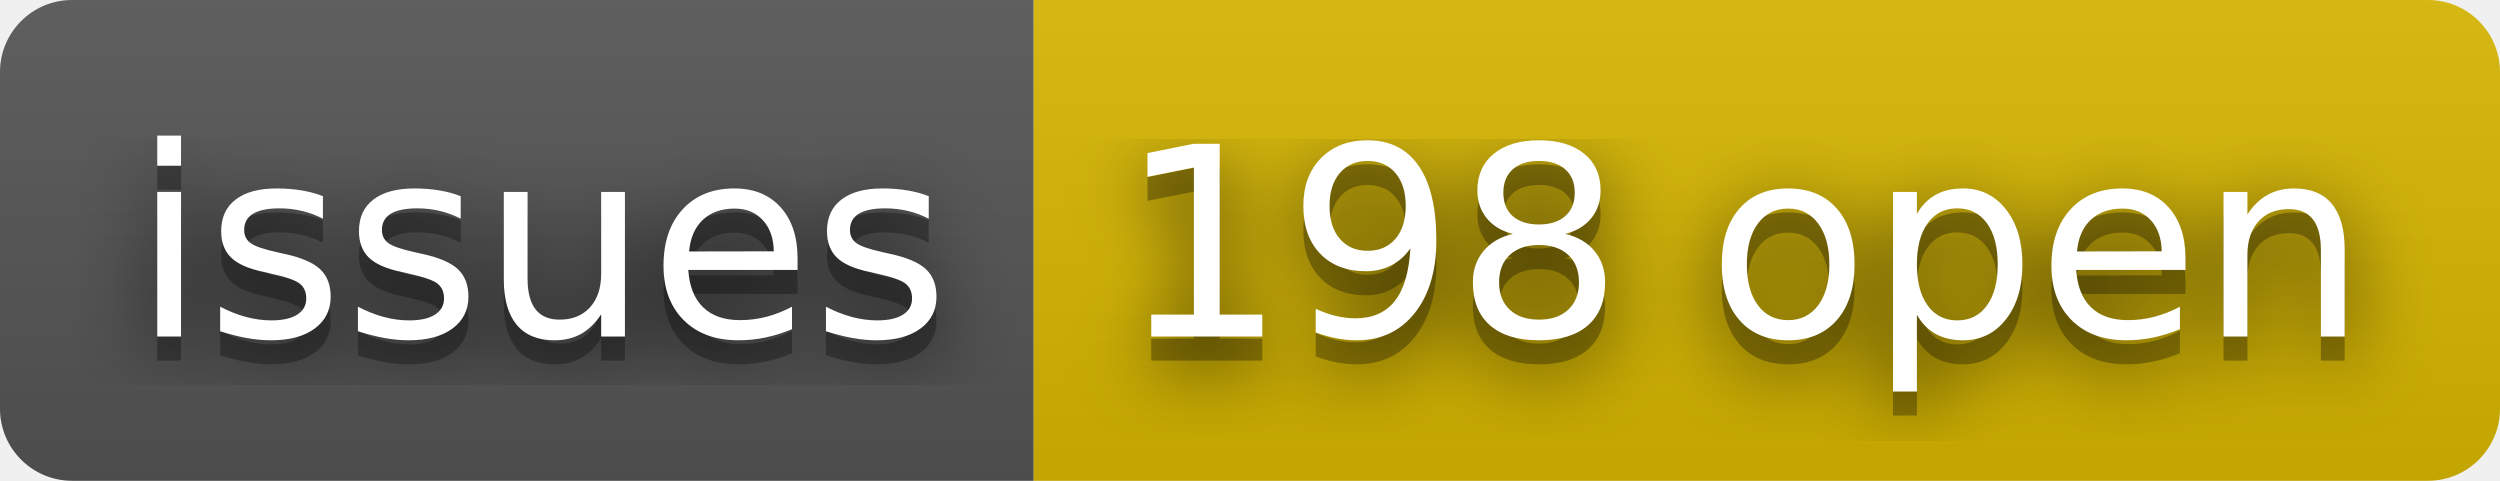
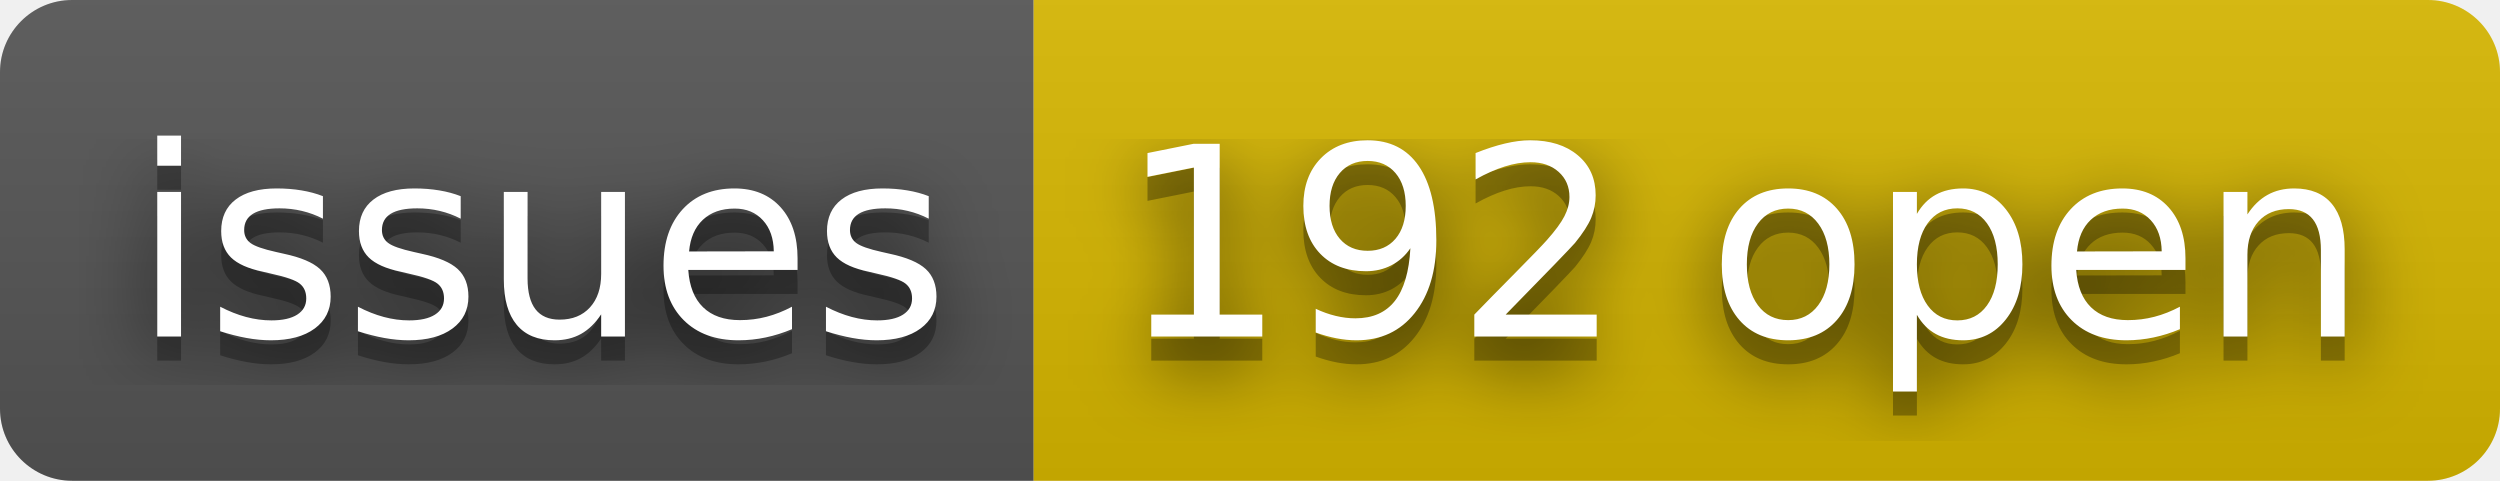
- <svg xmlns="http://www.w3.org/2000/svg" width="104" height="20" role="img" aria-label="issues: 198 open">
+ <svg xmlns="http://www.w3.org/2000/svg" width="104" height="20" role="img" aria-label="issues: 192 open">
  <filter id="blur">
    <feGaussianBlur stdDeviation="16" />
  </filter>
  <linearGradient id="s" x2="0" y2="100%">
    <stop offset="0" stop-color="#bbb" stop-opacity=".1" />
    <stop offset="1" stop-opacity=".1" />
  </linearGradient>
  <clipPath id="r">
    <rect width="104" height="20" rx="3" />
  </clipPath>
  <g clip-path="url(#r)">
    <rect width="43" height="20" fill="#555" />
    <rect x="43" width="61" height="20" fill="#d8b800" />
    <rect width="104" height="20" fill="url(#s)" />
  </g>
  <g fill="#fff" text-anchor="middle" font-family="Verdana,Geneva,DejaVu Sans,sans-serif" text-rendering="geometricPrecision" font-size="110">
    <g transform="scale(.1)">
      <g aria-hidden="true" fill="#010101">
        <text x="225" y="150" fill-opacity=".8" filter="url(#blur)" textLength="330">issues</text>
        <text x="225" y="150" fill-opacity=".3" textLength="330">issues</text>
      </g>
      <text x="225" y="140" textLength="330">issues</text>
    </g>
    <g transform="scale(.1)">
      <g aria-hidden="true" fill="#010101">
-         <text x="725" y="150" fill-opacity=".8" filter="url(#blur)" textLength="510">198 open</text>
-         <text x="725" y="150" fill-opacity=".3" textLength="510">198 open</text>
+         <text x="725" y="150" fill-opacity=".8" filter="url(#blur)" textLength="510">192 open</text>
+         <text x="725" y="150" fill-opacity=".3" textLength="510">192 open</text>
      </g>
-       <text x="725" y="140" textLength="510">198 open</text>
+       <text x="725" y="140" textLength="510">192 open</text>
    </g>
  </g>
</svg>
